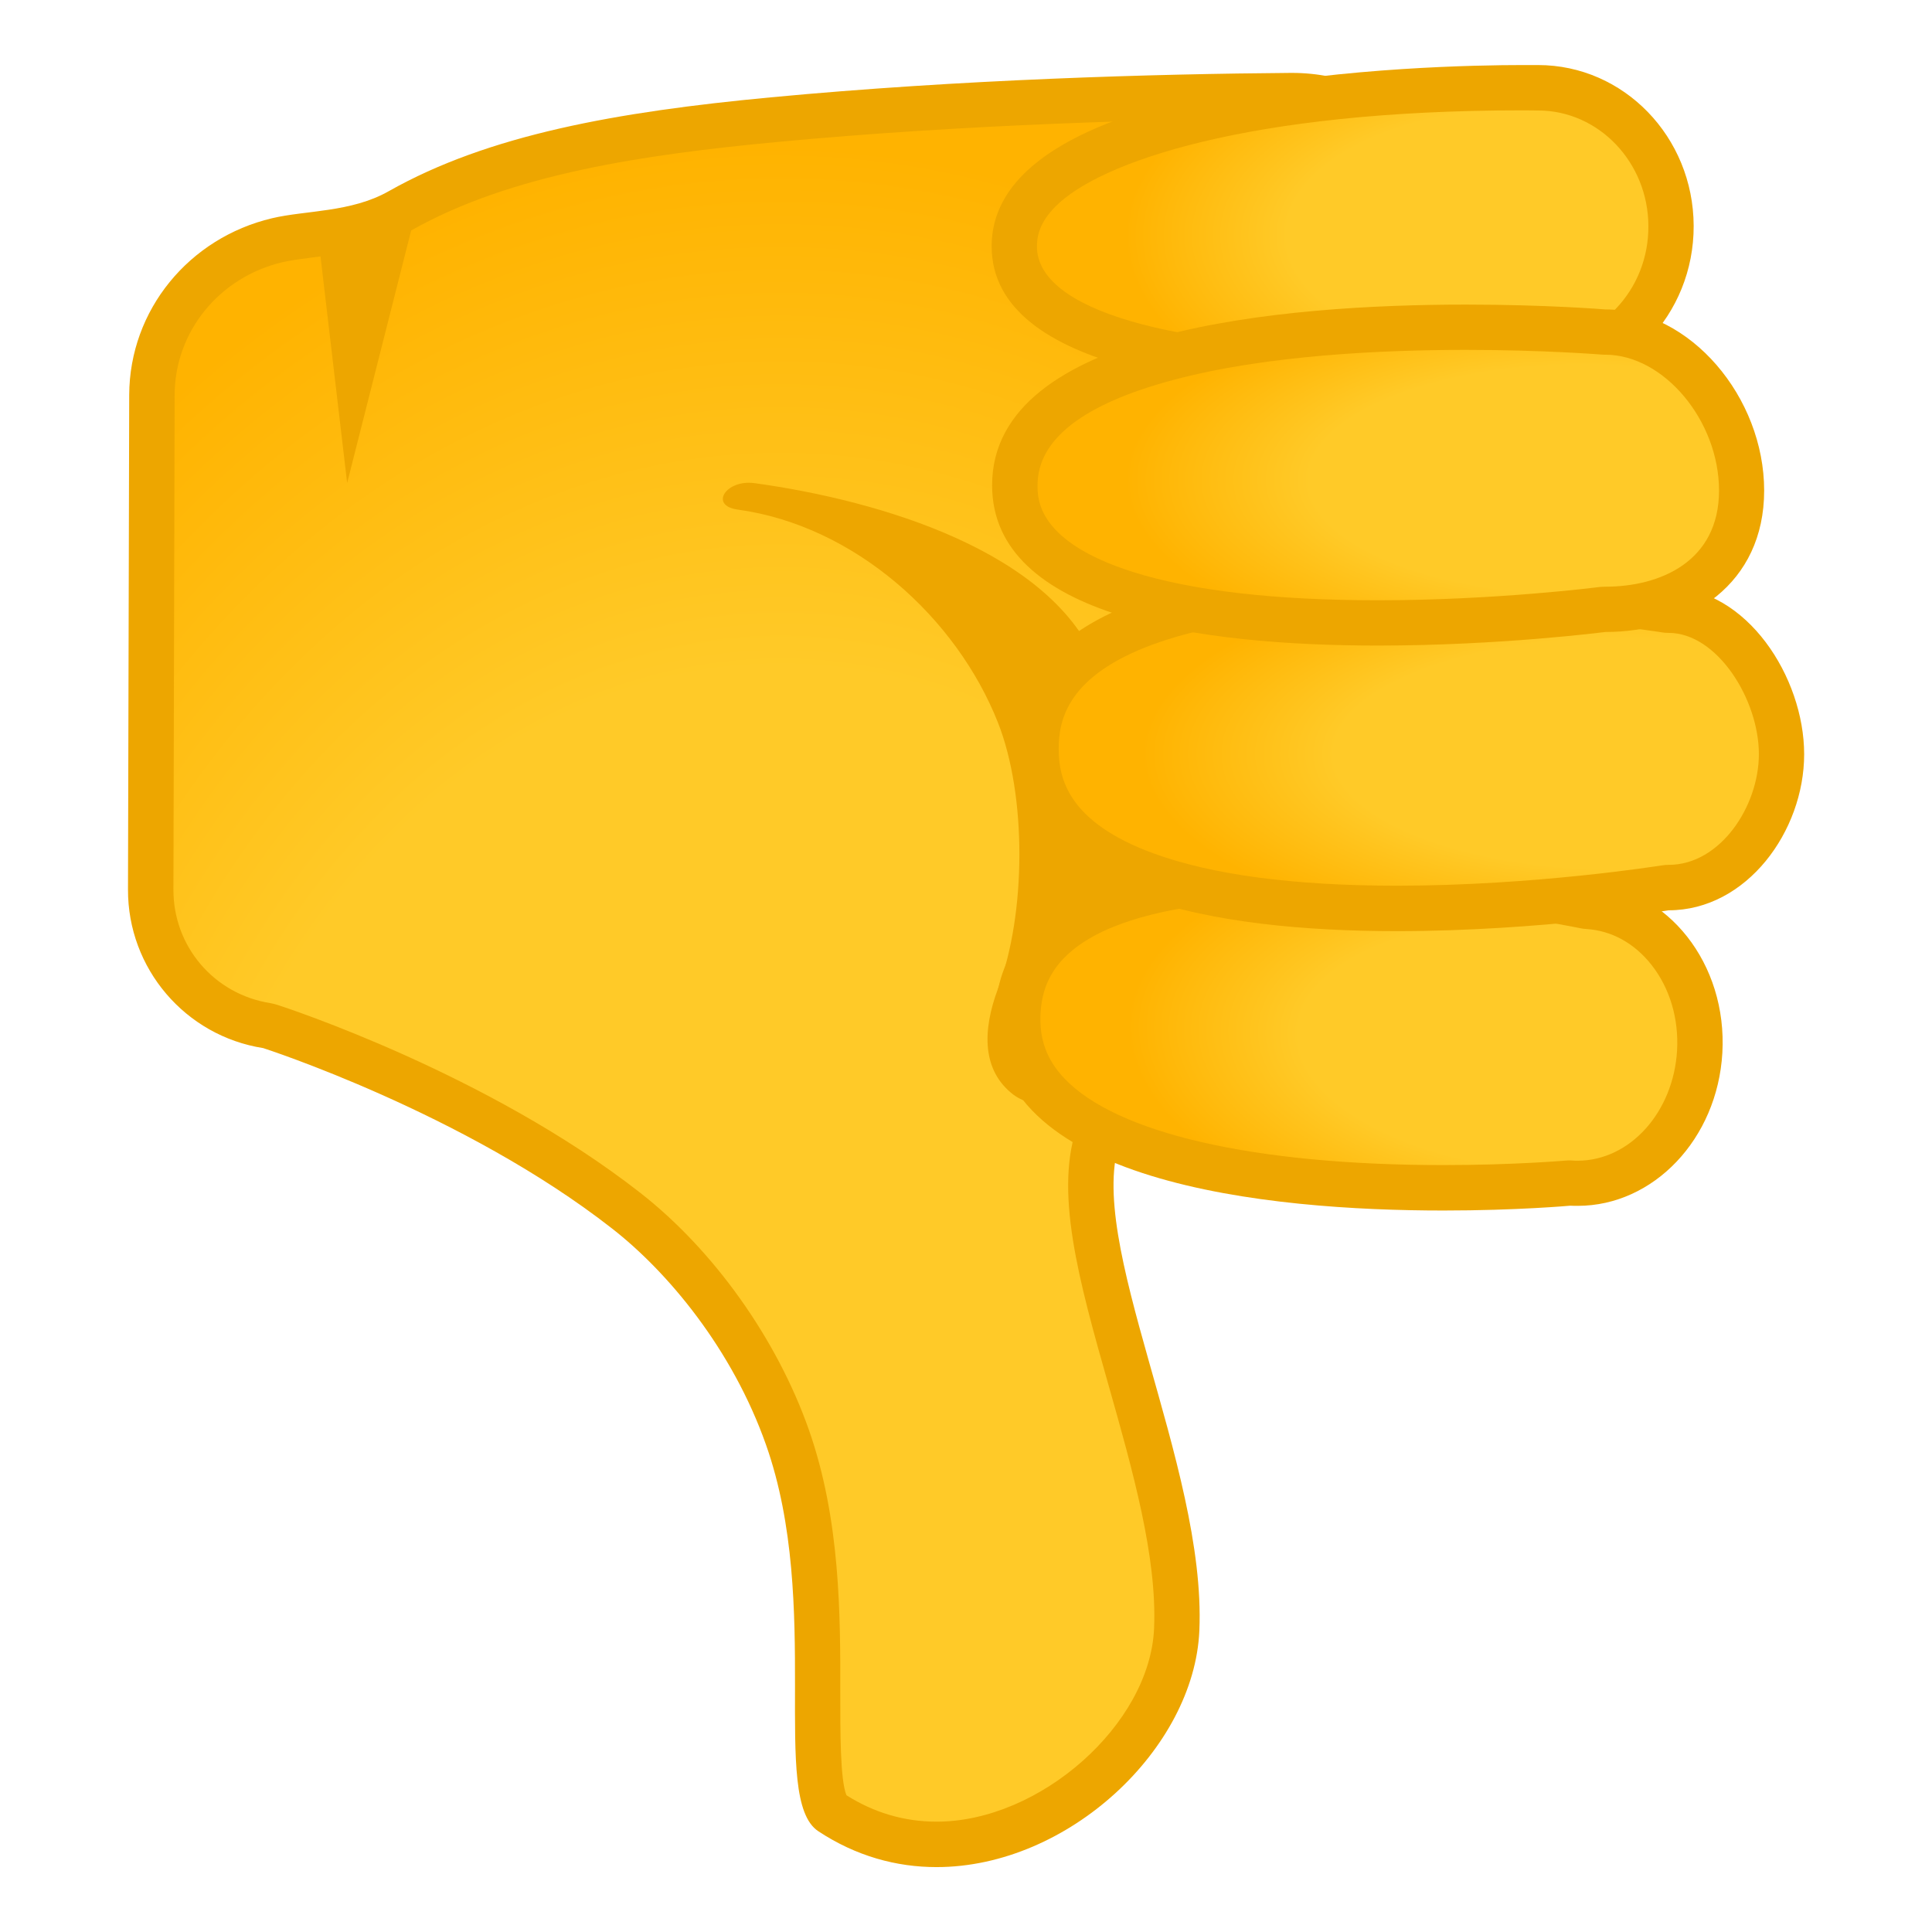
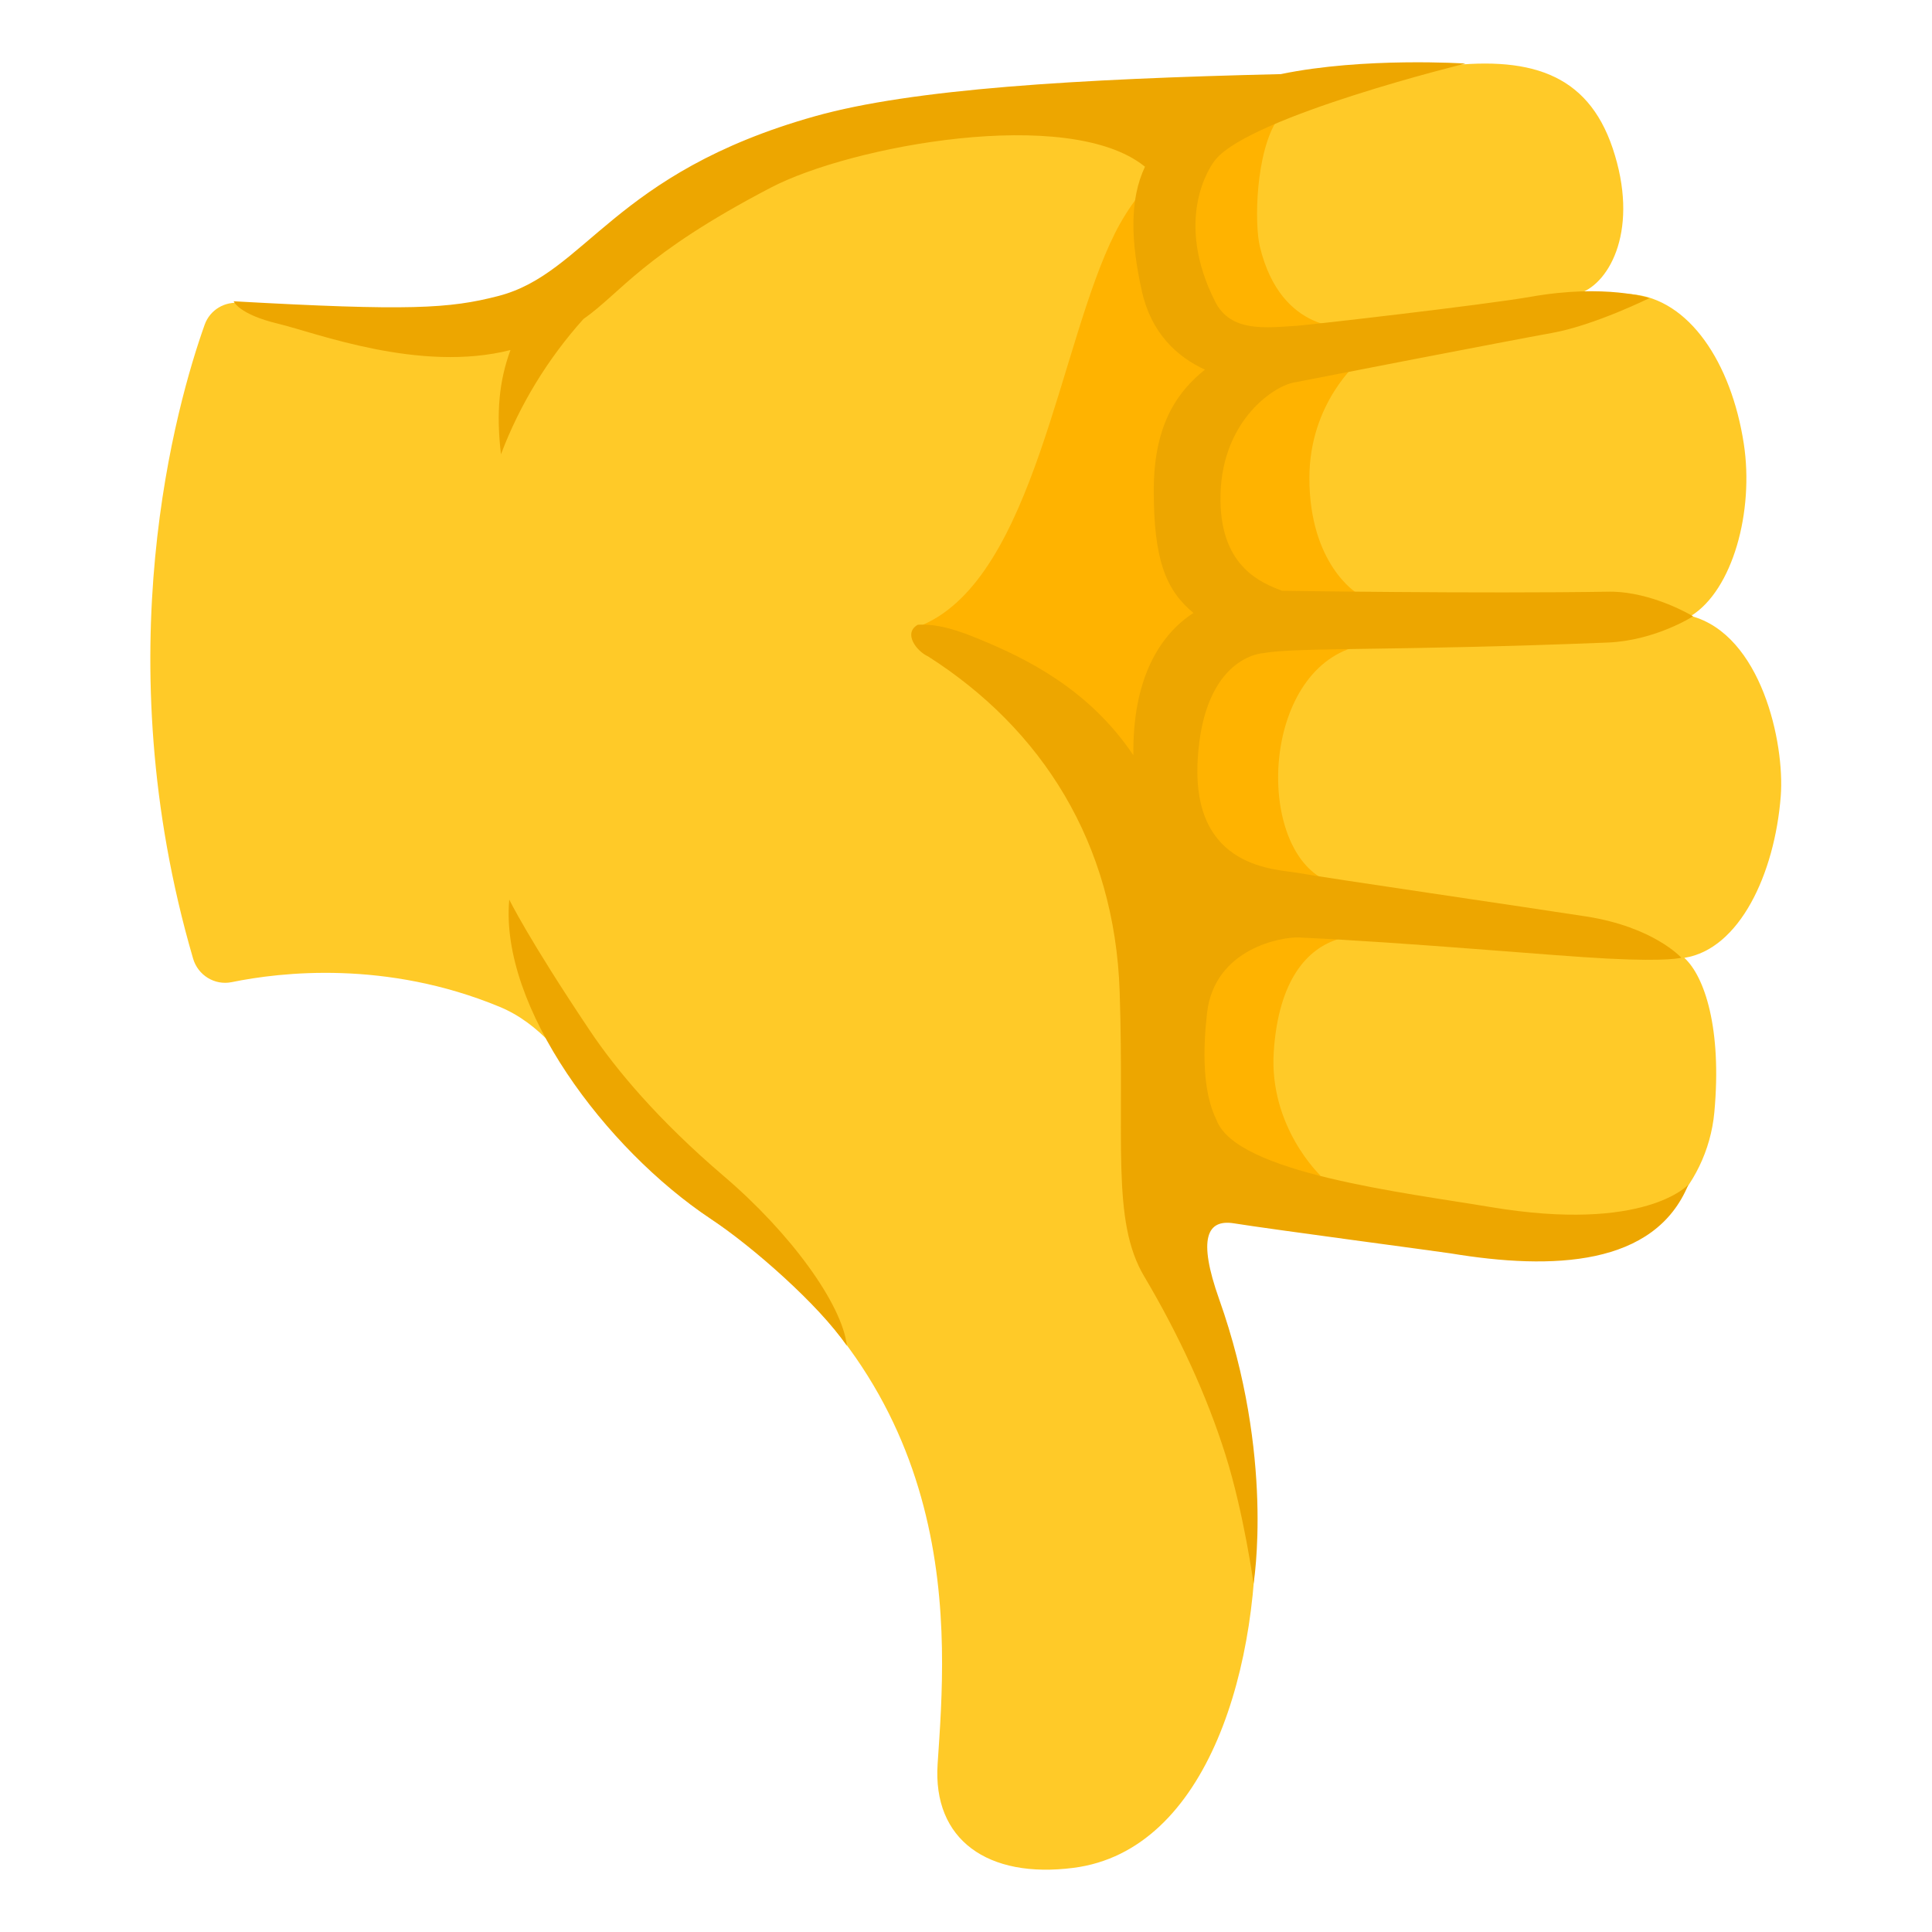
- <svg xmlns="http://www.w3.org/2000/svg" xmlns:xlink="http://www.w3.org/1999/xlink" enable-background="new 0 0 128 128" viewBox="0 0 128 128">
-   <radialGradient id="a" cx="51.77" cy="31.4" gradientTransform="matrix(-.0022 -1 -.7873 .0017 76.6 148.32)" gradientUnits="userSpaceOnUse" r="87.04">
-     <stop offset=".6" stop-color="#ffca28" />
-     <stop offset="1" stop-color="#ffb300" />
-   </radialGradient>
-   <linearGradient id="b">
-     <stop offset=".599" stop-color="#ffca28" />
-     <stop offset="1" stop-color="#ffb300" />
-   </linearGradient>
-   <radialGradient id="c" cx="2621.1" cy="-453.3" gradientTransform="matrix(-1.3883 -.0794 -.0374 .6794 3724.9 585.35)" gradientUnits="userSpaceOnUse" r="20.33" xlink:href="#b" />
-   <radialGradient id="d" cx="2719.2" cy="-648.52" gradientTransform="matrix(-1.6967 .0019 .0029 .6804 4723 486.01)" gradientUnits="userSpaceOnUse" r="18.75" xlink:href="#b" />
-   <radialGradient id="e" cx="2763.2" cy="-460.57" gradientTransform="matrix(-1.3069 .0063 .0045 .6804 3714.6 311.48)" gradientUnits="userSpaceOnUse" r="20.45" xlink:href="#b" />
-   <radialGradient id="f" cx="2740.2" cy="-625.68" gradientTransform="matrix(-1.6358 .0019 .0028 .6804 4589.2 452.27)" gradientUnits="userSpaceOnUse" r="18.61" xlink:href="#b" />
-   <path d="m62.05 122.19c-2.51 0-4.87-.72-7.01-2.13-.88-.58-.88-4.62-.87-7.86.01-5.02.02-11.27-2-16.99-2.03-5.75-6.03-11.36-10.68-15-9.9-7.74-23.03-12.02-23.59-12.2-.07-.02-.15-.04-.23-.05-4.47-.7-7.71-4.5-7.69-9.02l.08-32.75c.01-4.89 3.43-9.1 8.31-10.26.63-.15 1.39-.24 2.19-.34 1.87-.23 3.99-.5 5.94-1.6 6.88-3.9 15.94-5.21 24.71-6.04 12.74-1.2 25.69-1.54 34.32-1.61 3 0 5.73 1.13 7.78 3.19 2.05 2.05 3.18 4.79 3.18 7.69l-.05 42.21c-.01 8.16-6.66 14.79-14.81 14.79h-.13s-7.24-.25-7.25-.25c-.62 0-1.18.39-1.4.97-1.49 3.95.16 9.76 2.06 16.49 1.61 5.69 3.27 11.57 3.06 16.54-.32 7.18-8.2 14.22-15.92 14.22z" fill="url(#a)" />
-   <path d="m85.61 7.83c2.51 0 4.86.98 6.63 2.75s2.74 4.12 2.74 6.63l-.05 42.21c-.01 7.33-5.98 13.3-13.31 13.3h-.06l-7.2-.25h-.11c-1.24 0-2.37.77-2.81 1.94-1.66 4.41.04 10.44 2.02 17.42 1.58 5.57 3.21 11.34 3 16.07-.28 6.34-7.55 12.79-14.41 12.79-2.13 0-4.14-.59-5.97-1.75-.42-1-.41-4.3-.41-6.74.01-5.13.02-11.52-2.09-17.5-2.12-6.01-6.3-11.88-11.17-15.68-10.11-7.9-23.49-12.27-24.05-12.45-.15-.05-.3-.08-.45-.11-3.73-.59-6.44-3.76-6.42-7.54l.08-32.75c.01-4.19 2.95-7.81 7.15-8.8.56-.13 1.27-.22 2.03-.32 1.91-.24 4.29-.54 6.49-1.78 6.64-3.76 15.51-5.03 24.11-5.85 12.68-1.2 25.59-1.53 34.19-1.6l.07.01m0-3h-.1c-9.04.07-21.85.43-34.45 1.62-10.18.96-18.68 2.47-25.31 6.22-2.48 1.41-5.51 1.26-7.73 1.79-5.49 1.3-9.44 6.07-9.46 11.71l-.08 32.76c-.02 5.23 3.79 9.7 8.96 10.51 0 0 13.32 4.29 23.12 11.96 3.68 2.87 7.95 7.97 10.19 14.32 3.74 10.58.23 23.46 3.46 25.6 2.51 1.66 5.19 2.38 7.84 2.38 8.74 0 17.07-7.86 17.41-15.66.48-10.99-7.71-25.93-5.21-32.57l7.24.25h.12c8.99 0 16.3-7.29 16.31-16.29l.05-42.21c.02-6.85-5.53-12.39-12.36-12.39z" fill="#eda600" />
-   <path d="m66.12 65.5c1.88-5 1.9-12.8 0-17.62-2.75-6.96-9.48-13.05-17.25-14.12-1.9-.26-.77-2.01 1.12-1.75 8.41 1.16 19.79 4.57 22.75 12.12 8.12 20.75-1.38 31.62-5.62 28.38-2.04-1.58-2.06-4.18-1-7.01z" fill="#eda600" />
-   <path d="m95.63 78.7c-13.12 0-22.44-2.21-26.22-6.23-1.45-1.53-2.09-3.31-1.96-5.43.43-7.41 10.49-8.96 18.84-8.96 9.34 0 18.6 1.92 18.69 1.94.07.02.15.03.22.03 4.39.26 7.72 4.58 7.42 9.63-.29 4.89-3.84 8.72-8.09 8.72-.14 0-.27 0-.41-.01h-.09c-.04 0-.09 0-.13.01-.04-.01-3.51.3-8.27.3z" fill="url(#c)" />
-   <path d="m86.28 59.58c9.16 0 18.29 1.89 18.38 1.91.14.03.29.05.44.06 1.66.1 3.19.94 4.32 2.38 1.21 1.54 1.81 3.56 1.69 5.67-.24 4.09-3.13 7.3-6.59 7.3-.11 0-.22 0-.32-.01-.06 0-.12-.01-.17-.01-.09 0-.18 0-.27.01-.03 0-3.45.3-8.13.3-12.52 0-21.68-2.1-25.13-5.76-1.16-1.23-1.66-2.61-1.56-4.32.1-1.64.7-4.02 4.81-5.7 3-1.21 7.21-1.83 12.53-1.83m0-3c-9.81 0-19.85 2.06-20.34 10.37-.67 11.52 18.27 13.25 29.69 13.25 4.89 0 8.4-.32 8.4-.32.17.01.33.01.5.01 5.01 0 9.25-4.42 9.58-10.13.34-5.89-3.61-10.91-8.83-11.22 0 .01-9.39-1.96-19-1.96z" fill="#eda600" />
-   <path d="m92.55 60.18c-10.91 0-23.91-1.83-23.91-10.57 0-8.73 13-10.57 23.91-10.57 9.26 0 17.68 1.35 17.76 1.36s.16.02.24.02c4.21 0 7.48 5.12 7.48 9.53 0 4.18-3.07 8.84-7.48 8.84-.08 0-.16.01-.24.02-.09.02-8.51 1.37-17.76 1.37z" fill="url(#d)" />
-   <path d="m92.55 40.55c9.12 0 17.44 1.33 17.52 1.34.16.03.32.04.48.04 3.22 0 5.98 4.41 5.98 8.03 0 3.47-2.56 7.34-5.98 7.34-.16 0-.32.01-.48.04-.08.01-8.38 1.34-17.52 1.34-6.83 0-12.26-.72-16.15-2.15-5.61-2.06-6.26-4.94-6.26-6.92 0-1.99.65-4.86 6.26-6.92 3.88-1.42 9.32-2.14 16.15-2.14m0-3c-11.93 0-25.41 2.19-25.41 12.07s13.47 12.07 25.41 12.07c9.49 0 18-1.38 18-1.38 5.16 0 8.98-5.23 8.98-10.34s-3.82-11.03-8.98-11.03c0-.01-8.52-1.39-18-1.39z" fill="#eda600" />
-   <path d="m91.85 24.59c-15.66 0-24.64-3.01-24.66-8.26 0-1.38.54-2.6 1.67-3.73 6.45-6.47 27.79-6.8 32-6.8.62 0 .98.01.98.01 4.91 0 8.86 4.11 8.88 9.15.01 2.46-.91 4.78-2.58 6.52-1.66 1.73-3.86 2.68-6.2 2.69-.04 0-.09 0-.13.01-.05.01-4.39.41-9.96.41z" fill="url(#e)" />
-   <path d="m100.86 7.31c.6 0 .94.01.95.01h.09c4.02 0 7.3 3.44 7.31 7.66.01 2.07-.76 4.02-2.16 5.48-1.37 1.43-3.19 2.22-5.12 2.23-.09 0-.18 0-.27.01-.04 0-4.3.4-9.8.4-14.27 0-23.15-2.59-23.16-6.76 0-.61.12-1.55 1.23-2.66 2.92-2.95 12.77-6.37 30.93-6.37m0-3c-5.86 0-35.2.57-35.16 12.03.03 8.31 15.45 9.75 26.16 9.75 5.71 0 10.08-.41 10.08-.41 5.69-.02 10.29-4.82 10.27-10.72-.02-5.89-4.63-10.65-10.31-10.65h-.03z" fill="#eda600" />
-   <path d="m91.29 41.26c-8.98 0-24.06-1.19-24.06-9.12 0-9.45 20.9-10.47 29.89-10.47 5.23 0 9.07.31 9.11.31h.12c4.73 0 9.03 5 9.03 10.5 0 5.81-4.87 7.87-9.03 7.87-.06 0-.13 0-.19.01-.07.03-6.94.9-14.87.9z" fill="url(#f)" />
+ <svg xmlns="http://www.w3.org/2000/svg" enable-background="new 0 0 128 128" viewBox="0 0 128 128">
+   <path d="m115.53 29.39c-.83-5.37-3.63-9.59-7.44-9.9-1.62-.13-3.4-.07-3.4-.07 1.99-.7 3.94-4.29 2.15-9.61-1.68-4.97-5.53-6.19-11.67-5.36-1.59.22-10.03 1.64-12.94 1.57-13.53-.34-27.95-.87-37.84 6.4-4.39 2.88-7.64 7.23-13.47 7.78-6.08.58-10 .56-14.99-.12-1.03-.14-2.02.45-2.37 1.43-1.85 5.2-6.64 21.86-.77 41.99.32 1.11 1.43 1.8 2.56 1.57 3.26-.67 10.24-1.47 17.74 1.63 5.37 2.22 6.83 9.29 13.99 14.03 17 11.29 15.62 27.54 15.04 36.13-.34 5.04 3.33 7.62 9 6.89 8.93-1.14 12.49-13.5 12.06-24.18-.23-5.59-2.16-10.78-3.47-14.41-2.5-6.93 1.76-5.74 5.31-4.88 12.04 2.91 18.49 2.95 18.49 2.95 5.49-.31 9.6-4.47 10.07-9.54.51-5.55-.65-9.01-1.99-10.23 3.65-.57 5.99-5.55 6.39-10.72.27-3.52-1.29-10.69-5.95-11.93 2.77-1.72 4.19-6.94 3.5-11.42z" fill="#ffca28" />
+   <path d="m90.13 42.77c-6.38 1.39-7.01 12.68-2.67 15.35 1.64 1.01 1.27 4.08 1.27 4.08-2.09.61-4.02 2.68-4.34 7.47-.33 5 3.11 8.23 3.11 8.23s-5.03.36-7.17-2.69c-2.69-3.83-4.58-14.5-6.47-19.37-2.39-6.17-7.76-11.51-12.73-14.44 7.41-3.22 9.06-18.62 12.73-25.93s11.08-8.02 10.78-7.57c-1.46 2.21-1.54 6.92-1.17 8.44 1.41 5.86 5.93 5.34 5.93 5.34l.63 2.26s-3.28 2.73-3.28 7.73c0 5.72 3.15 7.63 3.15 7.63z" fill="#ffb300" />
  <g fill="#eda600">
-     <path d="m97.12 23.18c5.15 0 8.95.31 8.99.31.08.01.16.01.25.01 3.87 0 7.53 4.37 7.53 9 0 4.7-3.89 6.37-7.53 6.37-.13 0-.26.01-.39.02-.07.01-6.85.88-14.68.88-6.81 0-12.27-.63-16.21-1.87-6.34-2-6.34-4.82-6.34-5.75 0-3.04 3.02-5.38 8.97-6.97 6.16-1.66 13.96-2 19.41-2m0-3c-11.99 0-31.39 1.6-31.39 11.97 0 8.8 14 10.62 25.56 10.62 8.13 0 15.06-.9 15.06-.9 5.64 0 10.53-3.2 10.53-9.37s-4.89-12-10.53-12c0 0-3.88-.32-9.23-.32z" />
-     <path d="m27.79 13.1-4.79 18.9-2-17z" />
+     <path d="m33.74 59.6s1.25 2.58 5.34 8.68c1.74 2.6 4.55 5.95 8.86 9.63 4.45 3.79 7.85 8.49 8.17 11.25-1.89-2.73-6.21-6.54-9.04-8.42-6.95-4.62-13.98-14.03-13.33-21.14z" />
+     <path d="m85.69 25.35c-1.41.28-4.91 2.69-4.83 7.85.06 4.42 2.77 5.43 4.07 5.94 0 0 13.06.2 21.74.06 2.82 0 5.5 1.63 5.5 1.63s-2.49 1.61-5.65 1.74c-14.26.57-20.58.3-22.81.7 0 0-3.97.14-4.36 7.08-.41 7.29 5.27 7.22 6.69 7.49s15.47 2.32 19.06 2.88c4.47.7 6.29 2.73 6.29 2.73s-.8.27-4.87.06c-3.62-.18-13.07-1.06-20.47-1.4-1.07-.05-5.59.69-6.08 5.01-.27 2.36-.32 5.18.63 7.09 1.31 3.51 12.44 4.8 18.15 5.76 10.27 1.72 13.11-1.49 13.11-1.49-2.22 5.41-8.98 5.68-15.75 4.56-.75-.12-11.93-1.6-14.35-1.99-1.79-.29-2.42.99-.99 5.02 3.7 10.42 2.28 18.85 2.28 18.85s-.63-4.63-1.86-8.54-3.08-7.93-5.38-11.81c-2.2-3.69-1.3-9.03-1.63-18.88s-5.16-17.4-12.69-22.2c-.76-.34-1.68-1.54-.68-2.1 1.38-.08 2.81.43 4.08.96 3.06 1.26 7.25 3.29 10.2 7.69-.07-5.04 1.73-7.98 3.98-9.43-1.81-1.5-2.64-3.48-2.63-8.18.01-4.43 1.67-6.56 3.39-7.94-1.87-.86-3.57-2.44-4.18-5.21-.73-3.28-.83-6.04.21-8.24-.02-.01-.05-.02-.06-.04-5.04-4-19.41-1.35-24.73 1.43-8.49 4.43-9.9 6.94-12.42 8.71-2.35 2.62-4.22 5.67-5.46 8.96-.32-2.75-.13-4.84.63-6.91-6 1.53-12.89-1.14-15.38-1.74-2.64-.63-2.96-1.49-2.96-1.49 11.62.65 14.3.49 17.54-.35 5.83-1.51 7.57-8.14 20.98-11.91 6.44-1.81 17.33-2.47 30.86-2.79 5.49-1.14 12.23-.7 12.23-.7s-14.09 3.45-16.54 6.34c-.47.55-2.76 4.06-.04 9.44 1.04 2.05 3.37 1.72 5.46 1.59.74-.05 12.38-1.38 15.46-1.92 4.93-.87 7.85.09 7.85.09s-3.62 1.79-6.41 2.3c-3 .54-15.77 3.02-17.18 3.3z" />
  </g>
</svg>
